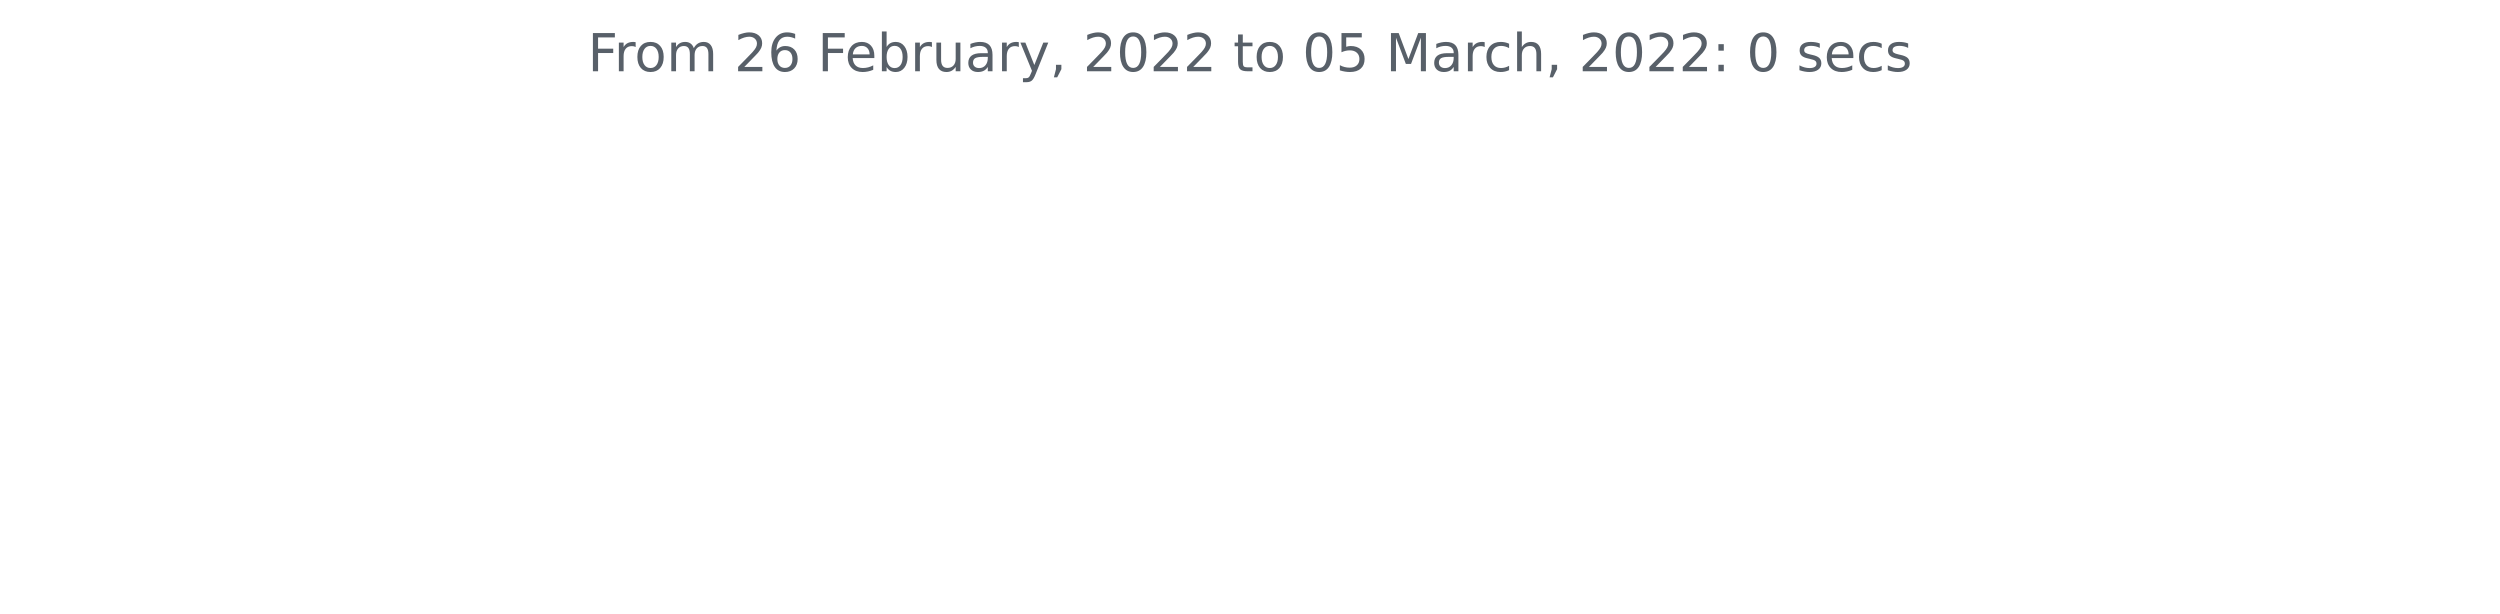
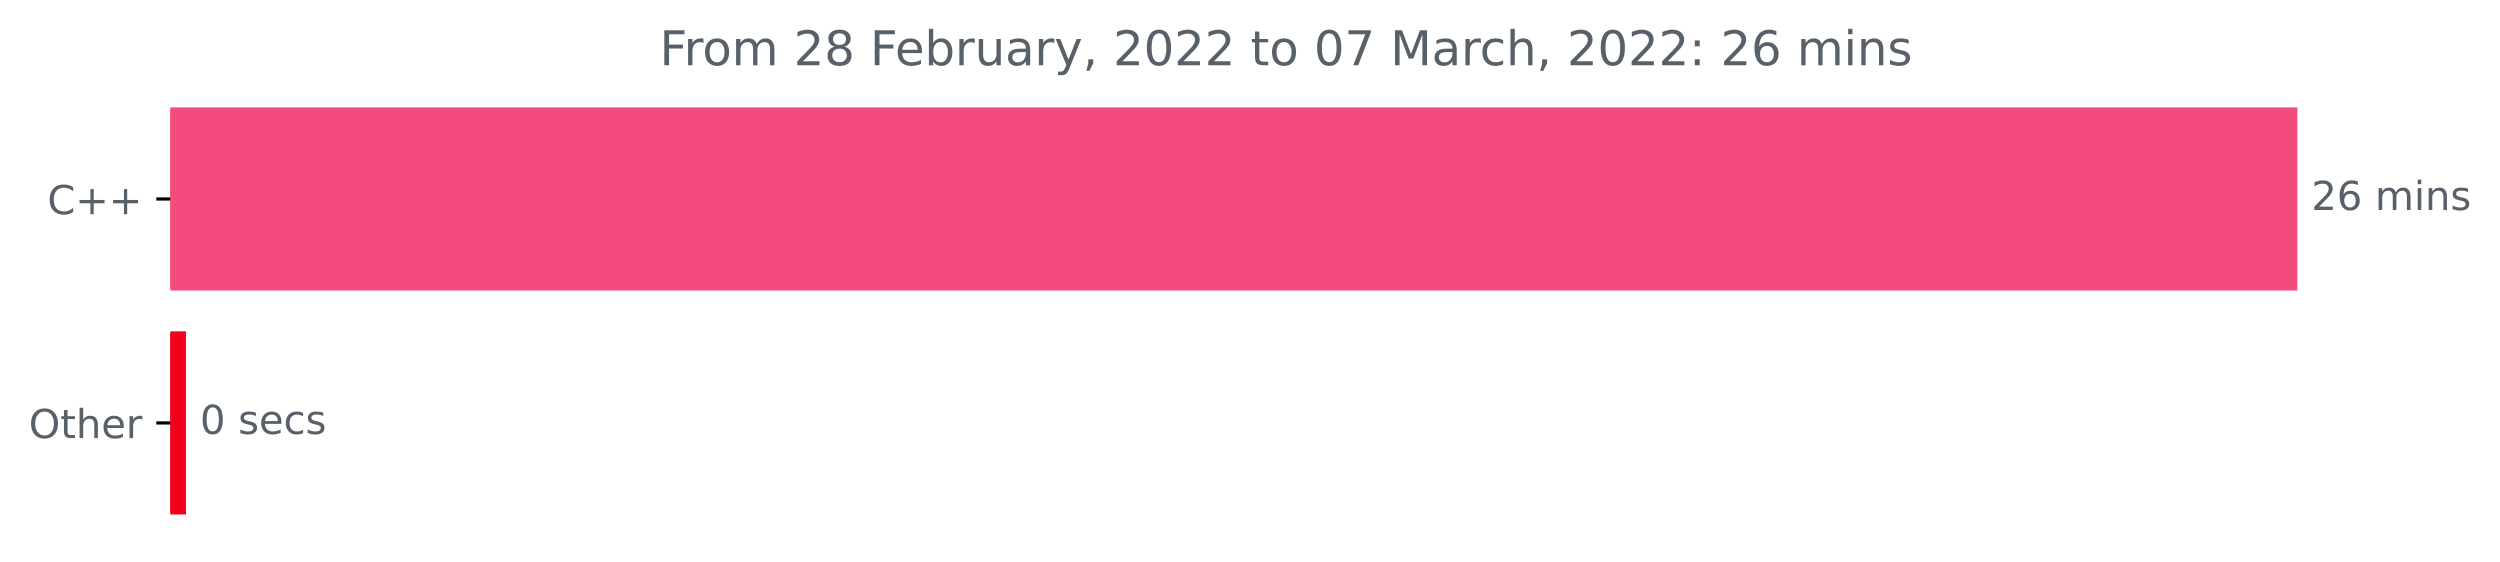
- <svg xmlns="http://www.w3.org/2000/svg" xmlns:xlink="http://www.w3.org/1999/xlink" width="572.4pt" height="140.398pt" viewBox="0 0 572.4 140.398" version="1.1">
+ <svg xmlns="http://www.w3.org/2000/svg" xmlns:xlink="http://www.w3.org/1999/xlink" width="625.191pt" height="140.398pt" viewBox="0 0 625.191 140.398" version="1.1">
  <defs>
    <style type="text/css">*{stroke-linejoin: round; stroke-linecap: butt}</style>
  </defs>
  <g id="figure_1">
    <g id="patch_1">
-       <path d="M 0 140.398  L 572.4 140.398  L 572.4 0  L 0 0  L 0 140.398  z " style="fill: none" />
+       <path d="M 0 140.398  L 625.191 140.398  L 625.191 0  L 0 0  L 0 140.398  z " style="fill: none" />
    </g>
    <g id="axes_1">
+       <g id="patch_2">
+         <path d="M 42.594 27.358  L 574.022 27.358  L 574.022 72.158  L 42.594 72.158  z " clip-path="url(#p7109b50ce6)" style="fill: #f34b7d; stroke: #f34b7d; stroke-linejoin: miter" />
+       </g>
+       <g id="patch_3">
+         <path d="M 42.594 83.358  L 46.017 83.358  L 46.017 128.158  L 42.594 128.158  z " clip-path="url(#p7109b50ce6)" style="fill: #ef021a; stroke: #ef021a; stroke-linejoin: miter" />
+       </g>
      <g id="matplotlib.axis_1" />
-       <g id="matplotlib.axis_2" />
-       <g id="text_1">
-         <g style="fill: #586069" transform="translate(134.5744 16.31812)scale(0.12 -0.12)">
+       <g id="matplotlib.axis_2">
+         <g id="ytick_1">
+           <g id="line2d_1">
+             <defs>
+               <path id="mb256299fa1" d="M 0 0  L -3.5 0  " style="stroke: #000000; stroke-width: 0.8" />
+             </defs>
+             <g>
+               <use xlink:href="#mb256299fa1" x="42.594" y="49.758" style="stroke: #000000; stroke-width: 0.8" />
+             </g>
+           </g>
+           <g id="text_1">
+             <g style="fill: #586069" transform="translate(11.85156 53.55734)scale(0.1 -0.1)">
+               <defs>
+                 <path id="DejaVuSans-43" d="M 4122 4306  L 4122 3641  Q 3803 3938 3442 4084  Q 3081 4231 2675 4231  Q 1875 4231 1450 3742  Q 1025 3253 1025 2328  Q 1025 1406 1450 917  Q 1875 428 2675 428  Q 3081 428 3442 575  Q 3803 722 4122 1019  L 4122 359  Q 3791 134 3420 21  Q 3050 -91 2638 -91  Q 1578 -91 968 557  Q 359 1206 359 2328  Q 359 3453 968 4101  Q 1578 4750 2638 4750  Q 3056 4750 3426 4639  Q 3797 4528 4122 4306  z " transform="scale(0.015625)" />
+                 <path id="DejaVuSans-2b" d="M 2944 4013  L 2944 2272  L 4684 2272  L 4684 1741  L 2944 1741  L 2944 0  L 2419 0  L 2419 1741  L 678 1741  L 678 2272  L 2419 2272  L 2419 4013  L 2944 4013  z " transform="scale(0.015625)" />
+               </defs>
+               <use xlink:href="#DejaVuSans-43" />
+               <use xlink:href="#DejaVuSans-2b" x="69.824" />
+               <use xlink:href="#DejaVuSans-2b" x="153.613" />
+             </g>
+           </g>
+         </g>
+         <g id="ytick_2">
+           <g id="line2d_2">
+             <g>
+               <use xlink:href="#mb256299fa1" x="42.594" y="105.758" style="stroke: #000000; stroke-width: 0.8" />
+             </g>
+           </g>
+           <g id="text_2">
+             <g style="fill: #586069" transform="translate(7.2 109.5573)scale(0.1 -0.1)">
+               <defs>
+                 <path id="DejaVuSans-4f" d="M 2522 4238  Q 1834 4238 1429 3725  Q 1025 3213 1025 2328  Q 1025 1447 1429 934  Q 1834 422 2522 422  Q 3209 422 3611 934  Q 4013 1447 4013 2328  Q 4013 3213 3611 3725  Q 3209 4238 2522 4238  z M 2522 4750  Q 3503 4750 4090 4092  Q 4678 3434 4678 2328  Q 4678 1225 4090 567  Q 3503 -91 2522 -91  Q 1538 -91 948 565  Q 359 1222 359 2328  Q 359 3434 948 4092  Q 1538 4750 2522 4750  z " transform="scale(0.015625)" />
+                 <path id="DejaVuSans-74" d="M 1172 4494  L 1172 3500  L 2356 3500  L 2356 3053  L 1172 3053  L 1172 1153  Q 1172 725 1289 603  Q 1406 481 1766 481  L 2356 481  L 2356 0  L 1766 0  Q 1100 0 847 248  Q 594 497 594 1153  L 594 3053  L 172 3053  L 172 3500  L 594 3500  L 594 4494  L 1172 4494  z " transform="scale(0.015625)" />
+                 <path id="DejaVuSans-68" d="M 3513 2113  L 3513 0  L 2938 0  L 2938 2094  Q 2938 2591 2744 2837  Q 2550 3084 2163 3084  Q 1697 3084 1428 2787  Q 1159 2491 1159 1978  L 1159 0  L 581 0  L 581 4863  L 1159 4863  L 1159 2956  Q 1366 3272 1645 3428  Q 1925 3584 2291 3584  Q 2894 3584 3203 3211  Q 3513 2838 3513 2113  z " transform="scale(0.015625)" />
+                 <path id="DejaVuSans-65" d="M 3597 1894  L 3597 1613  L 953 1613  Q 991 1019 1311 708  Q 1631 397 2203 397  Q 2534 397 2845 478  Q 3156 559 3463 722  L 3463 178  Q 3153 47 2828 -22  Q 2503 -91 2169 -91  Q 1331 -91 842 396  Q 353 884 353 1716  Q 353 2575 817 3079  Q 1281 3584 2069 3584  Q 2775 3584 3186 3129  Q 3597 2675 3597 1894  z M 3022 2063  Q 3016 2534 2758 2815  Q 2500 3097 2075 3097  Q 1594 3097 1305 2825  Q 1016 2553 972 2059  L 3022 2063  z " transform="scale(0.015625)" />
+                 <path id="DejaVuSans-72" d="M 2631 2963  Q 2534 3019 2420 3045  Q 2306 3072 2169 3072  Q 1681 3072 1420 2755  Q 1159 2438 1159 1844  L 1159 0  L 581 0  L 581 3500  L 1159 3500  L 1159 2956  Q 1341 3275 1631 3429  Q 1922 3584 2338 3584  Q 2397 3584 2469 3576  Q 2541 3569 2628 3553  L 2631 2963  z " transform="scale(0.015625)" />
+               </defs>
+               <use xlink:href="#DejaVuSans-4f" />
+               <use xlink:href="#DejaVuSans-74" x="78.711" />
+               <use xlink:href="#DejaVuSans-68" x="117.92" />
+               <use xlink:href="#DejaVuSans-65" x="181.299" />
+               <use xlink:href="#DejaVuSans-72" x="242.822" />
+             </g>
+           </g>
+         </g>
+       </g>
+       <g id="text_3">
+         <g style="fill: #586069" transform="translate(578.0223 52.5175)scale(0.1 -0.1)">
+           <defs>
+             <path id="DejaVuSans-32" d="M 1228 531  L 3431 531  L 3431 0  L 469 0  L 469 531  Q 828 903 1448 1529  Q 2069 2156 2228 2338  Q 2531 2678 2651 2914  Q 2772 3150 2772 3378  Q 2772 3750 2511 3984  Q 2250 4219 1831 4219  Q 1534 4219 1204 4116  Q 875 4013 500 3803  L 500 4441  Q 881 4594 1212 4672  Q 1544 4750 1819 4750  Q 2544 4750 2975 4387  Q 3406 4025 3406 3419  Q 3406 3131 3298 2873  Q 3191 2616 2906 2266  Q 2828 2175 2409 1742  Q 1991 1309 1228 531  z " transform="scale(0.015625)" />
+             <path id="DejaVuSans-36" d="M 2113 2584  Q 1688 2584 1439 2293  Q 1191 2003 1191 1497  Q 1191 994 1439 701  Q 1688 409 2113 409  Q 2538 409 2786 701  Q 3034 994 3034 1497  Q 3034 2003 2786 2293  Q 2538 2584 2113 2584  z M 3366 4563  L 3366 3988  Q 3128 4100 2886 4159  Q 2644 4219 2406 4219  Q 1781 4219 1451 3797  Q 1122 3375 1075 2522  Q 1259 2794 1537 2939  Q 1816 3084 2150 3084  Q 2853 3084 3261 2657  Q 3669 2231 3669 1497  Q 3669 778 3244 343  Q 2819 -91 2113 -91  Q 1303 -91 875 529  Q 447 1150 447 2328  Q 447 3434 972 4092  Q 1497 4750 2381 4750  Q 2619 4750 2861 4703  Q 3103 4656 3366 4563  z " transform="scale(0.015625)" />
+             <path id="DejaVuSans-20" transform="scale(0.015625)" />
+             <path id="DejaVuSans-6d" d="M 3328 2828  Q 3544 3216 3844 3400  Q 4144 3584 4550 3584  Q 5097 3584 5394 3201  Q 5691 2819 5691 2113  L 5691 0  L 5113 0  L 5113 2094  Q 5113 2597 4934 2840  Q 4756 3084 4391 3084  Q 3944 3084 3684 2787  Q 3425 2491 3425 1978  L 3425 0  L 2847 0  L 2847 2094  Q 2847 2600 2669 2842  Q 2491 3084 2119 3084  Q 1678 3084 1418 2786  Q 1159 2488 1159 1978  L 1159 0  L 581 0  L 581 3500  L 1159 3500  L 1159 2956  Q 1356 3278 1631 3431  Q 1906 3584 2284 3584  Q 2666 3584 2933 3390  Q 3200 3197 3328 2828  z " transform="scale(0.015625)" />
+             <path id="DejaVuSans-69" d="M 603 3500  L 1178 3500  L 1178 0  L 603 0  L 603 3500  z M 603 4863  L 1178 4863  L 1178 4134  L 603 4134  L 603 4863  z " transform="scale(0.015625)" />
+             <path id="DejaVuSans-6e" d="M 3513 2113  L 3513 0  L 2938 0  L 2938 2094  Q 2938 2591 2744 2837  Q 2550 3084 2163 3084  Q 1697 3084 1428 2787  Q 1159 2491 1159 1978  L 1159 0  L 581 0  L 581 3500  L 1159 3500  L 1159 2956  Q 1366 3272 1645 3428  Q 1925 3584 2291 3584  Q 2894 3584 3203 3211  Q 3513 2838 3513 2113  z " transform="scale(0.015625)" />
+             <path id="DejaVuSans-73" d="M 2834 3397  L 2834 2853  Q 2591 2978 2328 3040  Q 2066 3103 1784 3103  Q 1356 3103 1142 2972  Q 928 2841 928 2578  Q 928 2378 1081 2264  Q 1234 2150 1697 2047  L 1894 2003  Q 2506 1872 2764 1633  Q 3022 1394 3022 966  Q 3022 478 2636 193  Q 2250 -91 1575 -91  Q 1294 -91 989 -36  Q 684 19 347 128  L 347 722  Q 666 556 975 473  Q 1284 391 1588 391  Q 1994 391 2212 530  Q 2431 669 2431 922  Q 2431 1156 2273 1281  Q 2116 1406 1581 1522  L 1381 1569  Q 847 1681 609 1914  Q 372 2147 372 2553  Q 372 3047 722 3315  Q 1072 3584 1716 3584  Q 2034 3584 2315 3537  Q 2597 3491 2834 3397  z " transform="scale(0.015625)" />
+           </defs>
+           <use xlink:href="#DejaVuSans-32" />
+           <use xlink:href="#DejaVuSans-36" x="63.623" />
+           <use xlink:href="#DejaVuSans-20" x="127.246" />
+           <use xlink:href="#DejaVuSans-6d" x="159.033" />
+           <use xlink:href="#DejaVuSans-69" x="256.445" />
+           <use xlink:href="#DejaVuSans-6e" x="284.229" />
+           <use xlink:href="#DejaVuSans-73" x="347.607" />
+         </g>
+       </g>
+       <g id="text_4">
+         <g style="fill: #586069" transform="translate(50.0168 108.5175)scale(0.1 -0.1)">
+           <defs>
+             <path id="DejaVuSans-30" d="M 2034 4250  Q 1547 4250 1301 3770  Q 1056 3291 1056 2328  Q 1056 1369 1301 889  Q 1547 409 2034 409  Q 2525 409 2770 889  Q 3016 1369 3016 2328  Q 3016 3291 2770 3770  Q 2525 4250 2034 4250  z M 2034 4750  Q 2819 4750 3233 4129  Q 3647 3509 3647 2328  Q 3647 1150 3233 529  Q 2819 -91 2034 -91  Q 1250 -91 836 529  Q 422 1150 422 2328  Q 422 3509 836 4129  Q 1250 4750 2034 4750  z " transform="scale(0.015625)" />
+             <path id="DejaVuSans-63" d="M 3122 3366  L 3122 2828  Q 2878 2963 2633 3030  Q 2388 3097 2138 3097  Q 1578 3097 1268 2742  Q 959 2388 959 1747  Q 959 1106 1268 751  Q 1578 397 2138 397  Q 2388 397 2633 464  Q 2878 531 3122 666  L 3122 134  Q 2881 22 2623 -34  Q 2366 -91 2075 -91  Q 1284 -91 818 406  Q 353 903 353 1747  Q 353 2603 823 3093  Q 1294 3584 2113 3584  Q 2378 3584 2631 3529  Q 2884 3475 3122 3366  z " transform="scale(0.015625)" />
+           </defs>
+           <use xlink:href="#DejaVuSans-30" />
+           <use xlink:href="#DejaVuSans-20" x="63.623" />
+           <use xlink:href="#DejaVuSans-73" x="95.41" />
+           <use xlink:href="#DejaVuSans-65" x="147.51" />
+           <use xlink:href="#DejaVuSans-63" x="209.033" />
+           <use xlink:href="#DejaVuSans-73" x="264.014" />
+         </g>
+       </g>
+       <g id="text_5">
+         <g style="fill: #586069" transform="translate(164.9534 16.31812)scale(0.12 -0.12)">
          <defs>
            <path id="DejaVuSans-46" d="M 628 4666  L 3309 4666  L 3309 4134  L 1259 4134  L 1259 2759  L 3109 2759  L 3109 2228  L 1259 2228  L 1259 0  L 628 0  L 628 4666  z " transform="scale(0.015625)" />
-             <path id="DejaVuSans-72" d="M 2631 2963  Q 2534 3019 2420 3045  Q 2306 3072 2169 3072  Q 1681 3072 1420 2755  Q 1159 2438 1159 1844  L 1159 0  L 581 0  L 581 3500  L 1159 3500  L 1159 2956  Q 1341 3275 1631 3429  Q 1922 3584 2338 3584  Q 2397 3584 2469 3576  Q 2541 3569 2628 3553  L 2631 2963  z " transform="scale(0.015625)" />
            <path id="DejaVuSans-6f" d="M 1959 3097  Q 1497 3097 1228 2736  Q 959 2375 959 1747  Q 959 1119 1226 758  Q 1494 397 1959 397  Q 2419 397 2687 759  Q 2956 1122 2956 1747  Q 2956 2369 2687 2733  Q 2419 3097 1959 3097  z M 1959 3584  Q 2709 3584 3137 3096  Q 3566 2609 3566 1747  Q 3566 888 3137 398  Q 2709 -91 1959 -91  Q 1206 -91 779 398  Q 353 888 353 1747  Q 353 2609 779 3096  Q 1206 3584 1959 3584  z " transform="scale(0.015625)" />
-             <path id="DejaVuSans-6d" d="M 3328 2828  Q 3544 3216 3844 3400  Q 4144 3584 4550 3584  Q 5097 3584 5394 3201  Q 5691 2819 5691 2113  L 5691 0  L 5113 0  L 5113 2094  Q 5113 2597 4934 2840  Q 4756 3084 4391 3084  Q 3944 3084 3684 2787  Q 3425 2491 3425 1978  L 3425 0  L 2847 0  L 2847 2094  Q 2847 2600 2669 2842  Q 2491 3084 2119 3084  Q 1678 3084 1418 2786  Q 1159 2488 1159 1978  L 1159 0  L 581 0  L 581 3500  L 1159 3500  L 1159 2956  Q 1356 3278 1631 3431  Q 1906 3584 2284 3584  Q 2666 3584 2933 3390  Q 3200 3197 3328 2828  z " transform="scale(0.015625)" />
-             <path id="DejaVuSans-20" transform="scale(0.015625)" />
-             <path id="DejaVuSans-32" d="M 1228 531  L 3431 531  L 3431 0  L 469 0  L 469 531  Q 828 903 1448 1529  Q 2069 2156 2228 2338  Q 2531 2678 2651 2914  Q 2772 3150 2772 3378  Q 2772 3750 2511 3984  Q 2250 4219 1831 4219  Q 1534 4219 1204 4116  Q 875 4013 500 3803  L 500 4441  Q 881 4594 1212 4672  Q 1544 4750 1819 4750  Q 2544 4750 2975 4387  Q 3406 4025 3406 3419  Q 3406 3131 3298 2873  Q 3191 2616 2906 2266  Q 2828 2175 2409 1742  Q 1991 1309 1228 531  z " transform="scale(0.015625)" />
-             <path id="DejaVuSans-36" d="M 2113 2584  Q 1688 2584 1439 2293  Q 1191 2003 1191 1497  Q 1191 994 1439 701  Q 1688 409 2113 409  Q 2538 409 2786 701  Q 3034 994 3034 1497  Q 3034 2003 2786 2293  Q 2538 2584 2113 2584  z M 3366 4563  L 3366 3988  Q 3128 4100 2886 4159  Q 2644 4219 2406 4219  Q 1781 4219 1451 3797  Q 1122 3375 1075 2522  Q 1259 2794 1537 2939  Q 1816 3084 2150 3084  Q 2853 3084 3261 2657  Q 3669 2231 3669 1497  Q 3669 778 3244 343  Q 2819 -91 2113 -91  Q 1303 -91 875 529  Q 447 1150 447 2328  Q 447 3434 972 4092  Q 1497 4750 2381 4750  Q 2619 4750 2861 4703  Q 3103 4656 3366 4563  z " transform="scale(0.015625)" />
-             <path id="DejaVuSans-65" d="M 3597 1894  L 3597 1613  L 953 1613  Q 991 1019 1311 708  Q 1631 397 2203 397  Q 2534 397 2845 478  Q 3156 559 3463 722  L 3463 178  Q 3153 47 2828 -22  Q 2503 -91 2169 -91  Q 1331 -91 842 396  Q 353 884 353 1716  Q 353 2575 817 3079  Q 1281 3584 2069 3584  Q 2775 3584 3186 3129  Q 3597 2675 3597 1894  z M 3022 2063  Q 3016 2534 2758 2815  Q 2500 3097 2075 3097  Q 1594 3097 1305 2825  Q 1016 2553 972 2059  L 3022 2063  z " transform="scale(0.015625)" />
+             <path id="DejaVuSans-38" d="M 2034 2216  Q 1584 2216 1326 1975  Q 1069 1734 1069 1313  Q 1069 891 1326 650  Q 1584 409 2034 409  Q 2484 409 2743 651  Q 3003 894 3003 1313  Q 3003 1734 2745 1975  Q 2488 2216 2034 2216  z M 1403 2484  Q 997 2584 770 2862  Q 544 3141 544 3541  Q 544 4100 942 4425  Q 1341 4750 2034 4750  Q 2731 4750 3128 4425  Q 3525 4100 3525 3541  Q 3525 3141 3298 2862  Q 3072 2584 2669 2484  Q 3125 2378 3379 2068  Q 3634 1759 3634 1313  Q 3634 634 3220 271  Q 2806 -91 2034 -91  Q 1263 -91 848 271  Q 434 634 434 1313  Q 434 1759 690 2068  Q 947 2378 1403 2484  z M 1172 3481  Q 1172 3119 1398 2916  Q 1625 2713 2034 2713  Q 2441 2713 2670 2916  Q 2900 3119 2900 3481  Q 2900 3844 2670 4047  Q 2441 4250 2034 4250  Q 1625 4250 1398 4047  Q 1172 3844 1172 3481  z " transform="scale(0.015625)" />
            <path id="DejaVuSans-62" d="M 3116 1747  Q 3116 2381 2855 2742  Q 2594 3103 2138 3103  Q 1681 3103 1420 2742  Q 1159 2381 1159 1747  Q 1159 1113 1420 752  Q 1681 391 2138 391  Q 2594 391 2855 752  Q 3116 1113 3116 1747  z M 1159 2969  Q 1341 3281 1617 3432  Q 1894 3584 2278 3584  Q 2916 3584 3314 3078  Q 3713 2572 3713 1747  Q 3713 922 3314 415  Q 2916 -91 2278 -91  Q 1894 -91 1617 61  Q 1341 213 1159 525  L 1159 0  L 581 0  L 581 4863  L 1159 4863  L 1159 2969  z " transform="scale(0.015625)" />
            <path id="DejaVuSans-75" d="M 544 1381  L 544 3500  L 1119 3500  L 1119 1403  Q 1119 906 1312 657  Q 1506 409 1894 409  Q 2359 409 2629 706  Q 2900 1003 2900 1516  L 2900 3500  L 3475 3500  L 3475 0  L 2900 0  L 2900 538  Q 2691 219 2414 64  Q 2138 -91 1772 -91  Q 1169 -91 856 284  Q 544 659 544 1381  z M 1991 3584  L 1991 3584  z " transform="scale(0.015625)" />
            <path id="DejaVuSans-61" d="M 2194 1759  Q 1497 1759 1228 1600  Q 959 1441 959 1056  Q 959 750 1161 570  Q 1363 391 1709 391  Q 2188 391 2477 730  Q 2766 1069 2766 1631  L 2766 1759  L 2194 1759  z M 3341 1997  L 3341 0  L 2766 0  L 2766 531  Q 2569 213 2275 61  Q 1981 -91 1556 -91  Q 1019 -91 701 211  Q 384 513 384 1019  Q 384 1609 779 1909  Q 1175 2209 1959 2209  L 2766 2209  L 2766 2266  Q 2766 2663 2505 2880  Q 2244 3097 1772 3097  Q 1472 3097 1187 3025  Q 903 2953 641 2809  L 641 3341  Q 956 3463 1253 3523  Q 1550 3584 1831 3584  Q 2591 3584 2966 3190  Q 3341 2797 3341 1997  z " transform="scale(0.015625)" />
            <path id="DejaVuSans-79" d="M 2059 -325  Q 1816 -950 1584 -1140  Q 1353 -1331 966 -1331  L 506 -1331  L 506 -850  L 844 -850  Q 1081 -850 1212 -737  Q 1344 -625 1503 -206  L 1606 56  L 191 3500  L 800 3500  L 1894 763  L 2988 3500  L 3597 3500  L 2059 -325  z " transform="scale(0.015625)" />
            <path id="DejaVuSans-2c" d="M 750 794  L 1409 794  L 1409 256  L 897 -744  L 494 -744  L 750 256  L 750 794  z " transform="scale(0.015625)" />
-             <path id="DejaVuSans-30" d="M 2034 4250  Q 1547 4250 1301 3770  Q 1056 3291 1056 2328  Q 1056 1369 1301 889  Q 1547 409 2034 409  Q 2525 409 2770 889  Q 3016 1369 3016 2328  Q 3016 3291 2770 3770  Q 2525 4250 2034 4250  z M 2034 4750  Q 2819 4750 3233 4129  Q 3647 3509 3647 2328  Q 3647 1150 3233 529  Q 2819 -91 2034 -91  Q 1250 -91 836 529  Q 422 1150 422 2328  Q 422 3509 836 4129  Q 1250 4750 2034 4750  z " transform="scale(0.015625)" />
-             <path id="DejaVuSans-74" d="M 1172 4494  L 1172 3500  L 2356 3500  L 2356 3053  L 1172 3053  L 1172 1153  Q 1172 725 1289 603  Q 1406 481 1766 481  L 2356 481  L 2356 0  L 1766 0  Q 1100 0 847 248  Q 594 497 594 1153  L 594 3053  L 172 3053  L 172 3500  L 594 3500  L 594 4494  L 1172 4494  z " transform="scale(0.015625)" />
-             <path id="DejaVuSans-35" d="M 691 4666  L 3169 4666  L 3169 4134  L 1269 4134  L 1269 2991  Q 1406 3038 1543 3061  Q 1681 3084 1819 3084  Q 2600 3084 3056 2656  Q 3513 2228 3513 1497  Q 3513 744 3044 326  Q 2575 -91 1722 -91  Q 1428 -91 1123 -41  Q 819 9 494 109  L 494 744  Q 775 591 1075 516  Q 1375 441 1709 441  Q 2250 441 2565 725  Q 2881 1009 2881 1497  Q 2881 1984 2565 2268  Q 2250 2553 1709 2553  Q 1456 2553 1204 2497  Q 953 2441 691 2322  L 691 4666  z " transform="scale(0.015625)" />
+             <path id="DejaVuSans-37" d="M 525 4666  L 3525 4666  L 3525 4397  L 1831 0  L 1172 0  L 2766 4134  L 525 4134  L 525 4666  z " transform="scale(0.015625)" />
            <path id="DejaVuSans-4d" d="M 628 4666  L 1569 4666  L 2759 1491  L 3956 4666  L 4897 4666  L 4897 0  L 4281 0  L 4281 4097  L 3078 897  L 2444 897  L 1241 4097  L 1241 0  L 628 0  L 628 4666  z " transform="scale(0.015625)" />
-             <path id="DejaVuSans-63" d="M 3122 3366  L 3122 2828  Q 2878 2963 2633 3030  Q 2388 3097 2138 3097  Q 1578 3097 1268 2742  Q 959 2388 959 1747  Q 959 1106 1268 751  Q 1578 397 2138 397  Q 2388 397 2633 464  Q 2878 531 3122 666  L 3122 134  Q 2881 22 2623 -34  Q 2366 -91 2075 -91  Q 1284 -91 818 406  Q 353 903 353 1747  Q 353 2603 823 3093  Q 1294 3584 2113 3584  Q 2378 3584 2631 3529  Q 2884 3475 3122 3366  z " transform="scale(0.015625)" />
-             <path id="DejaVuSans-68" d="M 3513 2113  L 3513 0  L 2938 0  L 2938 2094  Q 2938 2591 2744 2837  Q 2550 3084 2163 3084  Q 1697 3084 1428 2787  Q 1159 2491 1159 1978  L 1159 0  L 581 0  L 581 4863  L 1159 4863  L 1159 2956  Q 1366 3272 1645 3428  Q 1925 3584 2291 3584  Q 2894 3584 3203 3211  Q 3513 2838 3513 2113  z " transform="scale(0.015625)" />
            <path id="DejaVuSans-3a" d="M 750 794  L 1409 794  L 1409 0  L 750 0  L 750 794  z M 750 3309  L 1409 3309  L 1409 2516  L 750 2516  L 750 3309  z " transform="scale(0.015625)" />
-             <path id="DejaVuSans-73" d="M 2834 3397  L 2834 2853  Q 2591 2978 2328 3040  Q 2066 3103 1784 3103  Q 1356 3103 1142 2972  Q 928 2841 928 2578  Q 928 2378 1081 2264  Q 1234 2150 1697 2047  L 1894 2003  Q 2506 1872 2764 1633  Q 3022 1394 3022 966  Q 3022 478 2636 193  Q 2250 -91 1575 -91  Q 1294 -91 989 -36  Q 684 19 347 128  L 347 722  Q 666 556 975 473  Q 1284 391 1588 391  Q 1994 391 2212 530  Q 2431 669 2431 922  Q 2431 1156 2273 1281  Q 2116 1406 1581 1522  L 1381 1569  Q 847 1681 609 1914  Q 372 2147 372 2553  Q 372 3047 722 3315  Q 1072 3584 1716 3584  Q 2034 3584 2315 3537  Q 2597 3491 2834 3397  z " transform="scale(0.015625)" />
          </defs>
          <use xlink:href="#DejaVuSans-46" />
          <use xlink:href="#DejaVuSans-72" x="50.27" />
          <use xlink:href="#DejaVuSans-6f" x="89.133" />
          <use xlink:href="#DejaVuSans-6d" x="150.314" />
          <use xlink:href="#DejaVuSans-20" x="247.727" />
          <use xlink:href="#DejaVuSans-32" x="279.514" />
-           <use xlink:href="#DejaVuSans-36" x="343.137" />
+           <use xlink:href="#DejaVuSans-38" x="343.137" />
          <use xlink:href="#DejaVuSans-20" x="406.76" />
          <use xlink:href="#DejaVuSans-46" x="438.547" />
          <use xlink:href="#DejaVuSans-65" x="490.566" />
          <use xlink:href="#DejaVuSans-62" x="552.09" />
          <use xlink:href="#DejaVuSans-72" x="615.566" />
          <use xlink:href="#DejaVuSans-75" x="656.68" />
          <use xlink:href="#DejaVuSans-61" x="720.059" />
          <use xlink:href="#DejaVuSans-72" x="781.338" />
          <use xlink:href="#DejaVuSans-79" x="822.451" />
          <use xlink:href="#DejaVuSans-2c" x="881.631" />
          <use xlink:href="#DejaVuSans-20" x="913.418" />
          <use xlink:href="#DejaVuSans-32" x="945.205" />
          <use xlink:href="#DejaVuSans-30" x="1008.828" />
          <use xlink:href="#DejaVuSans-32" x="1072.451" />
          <use xlink:href="#DejaVuSans-32" x="1136.074" />
          <use xlink:href="#DejaVuSans-20" x="1199.697" />
          <use xlink:href="#DejaVuSans-74" x="1231.484" />
          <use xlink:href="#DejaVuSans-6f" x="1270.693" />
          <use xlink:href="#DejaVuSans-20" x="1331.875" />
          <use xlink:href="#DejaVuSans-30" x="1363.662" />
-           <use xlink:href="#DejaVuSans-35" x="1427.285" />
+           <use xlink:href="#DejaVuSans-37" x="1427.285" />
          <use xlink:href="#DejaVuSans-20" x="1490.908" />
          <use xlink:href="#DejaVuSans-4d" x="1522.695" />
          <use xlink:href="#DejaVuSans-61" x="1608.975" />
          <use xlink:href="#DejaVuSans-72" x="1670.254" />
          <use xlink:href="#DejaVuSans-63" x="1709.117" />
          <use xlink:href="#DejaVuSans-68" x="1764.098" />
          <use xlink:href="#DejaVuSans-2c" x="1827.477" />
          <use xlink:href="#DejaVuSans-20" x="1859.264" />
          <use xlink:href="#DejaVuSans-32" x="1891.051" />
          <use xlink:href="#DejaVuSans-30" x="1954.674" />
          <use xlink:href="#DejaVuSans-32" x="2018.297" />
          <use xlink:href="#DejaVuSans-32" x="2081.92" />
          <use xlink:href="#DejaVuSans-3a" x="2145.543" />
          <use xlink:href="#DejaVuSans-20" x="2179.234" />
-           <use xlink:href="#DejaVuSans-30" x="2211.021" />
-           <use xlink:href="#DejaVuSans-20" x="2274.645" />
-           <use xlink:href="#DejaVuSans-73" x="2306.432" />
-           <use xlink:href="#DejaVuSans-65" x="2358.531" />
-           <use xlink:href="#DejaVuSans-63" x="2420.055" />
-           <use xlink:href="#DejaVuSans-73" x="2475.035" />
+           <use xlink:href="#DejaVuSans-32" x="2211.021" />
+           <use xlink:href="#DejaVuSans-36" x="2274.645" />
+           <use xlink:href="#DejaVuSans-20" x="2338.268" />
+           <use xlink:href="#DejaVuSans-6d" x="2370.055" />
+           <use xlink:href="#DejaVuSans-69" x="2467.467" />
+           <use xlink:href="#DejaVuSans-6e" x="2495.25" />
+           <use xlink:href="#DejaVuSans-73" x="2558.629" />
        </g>
      </g>
    </g>
  </g>
+   <defs>
+     <clipPath id="p7109b50ce6">
+       <rect x="42.594" y="22.318" width="558" height="110.88" />
+     </clipPath>
+   </defs>
</svg>
